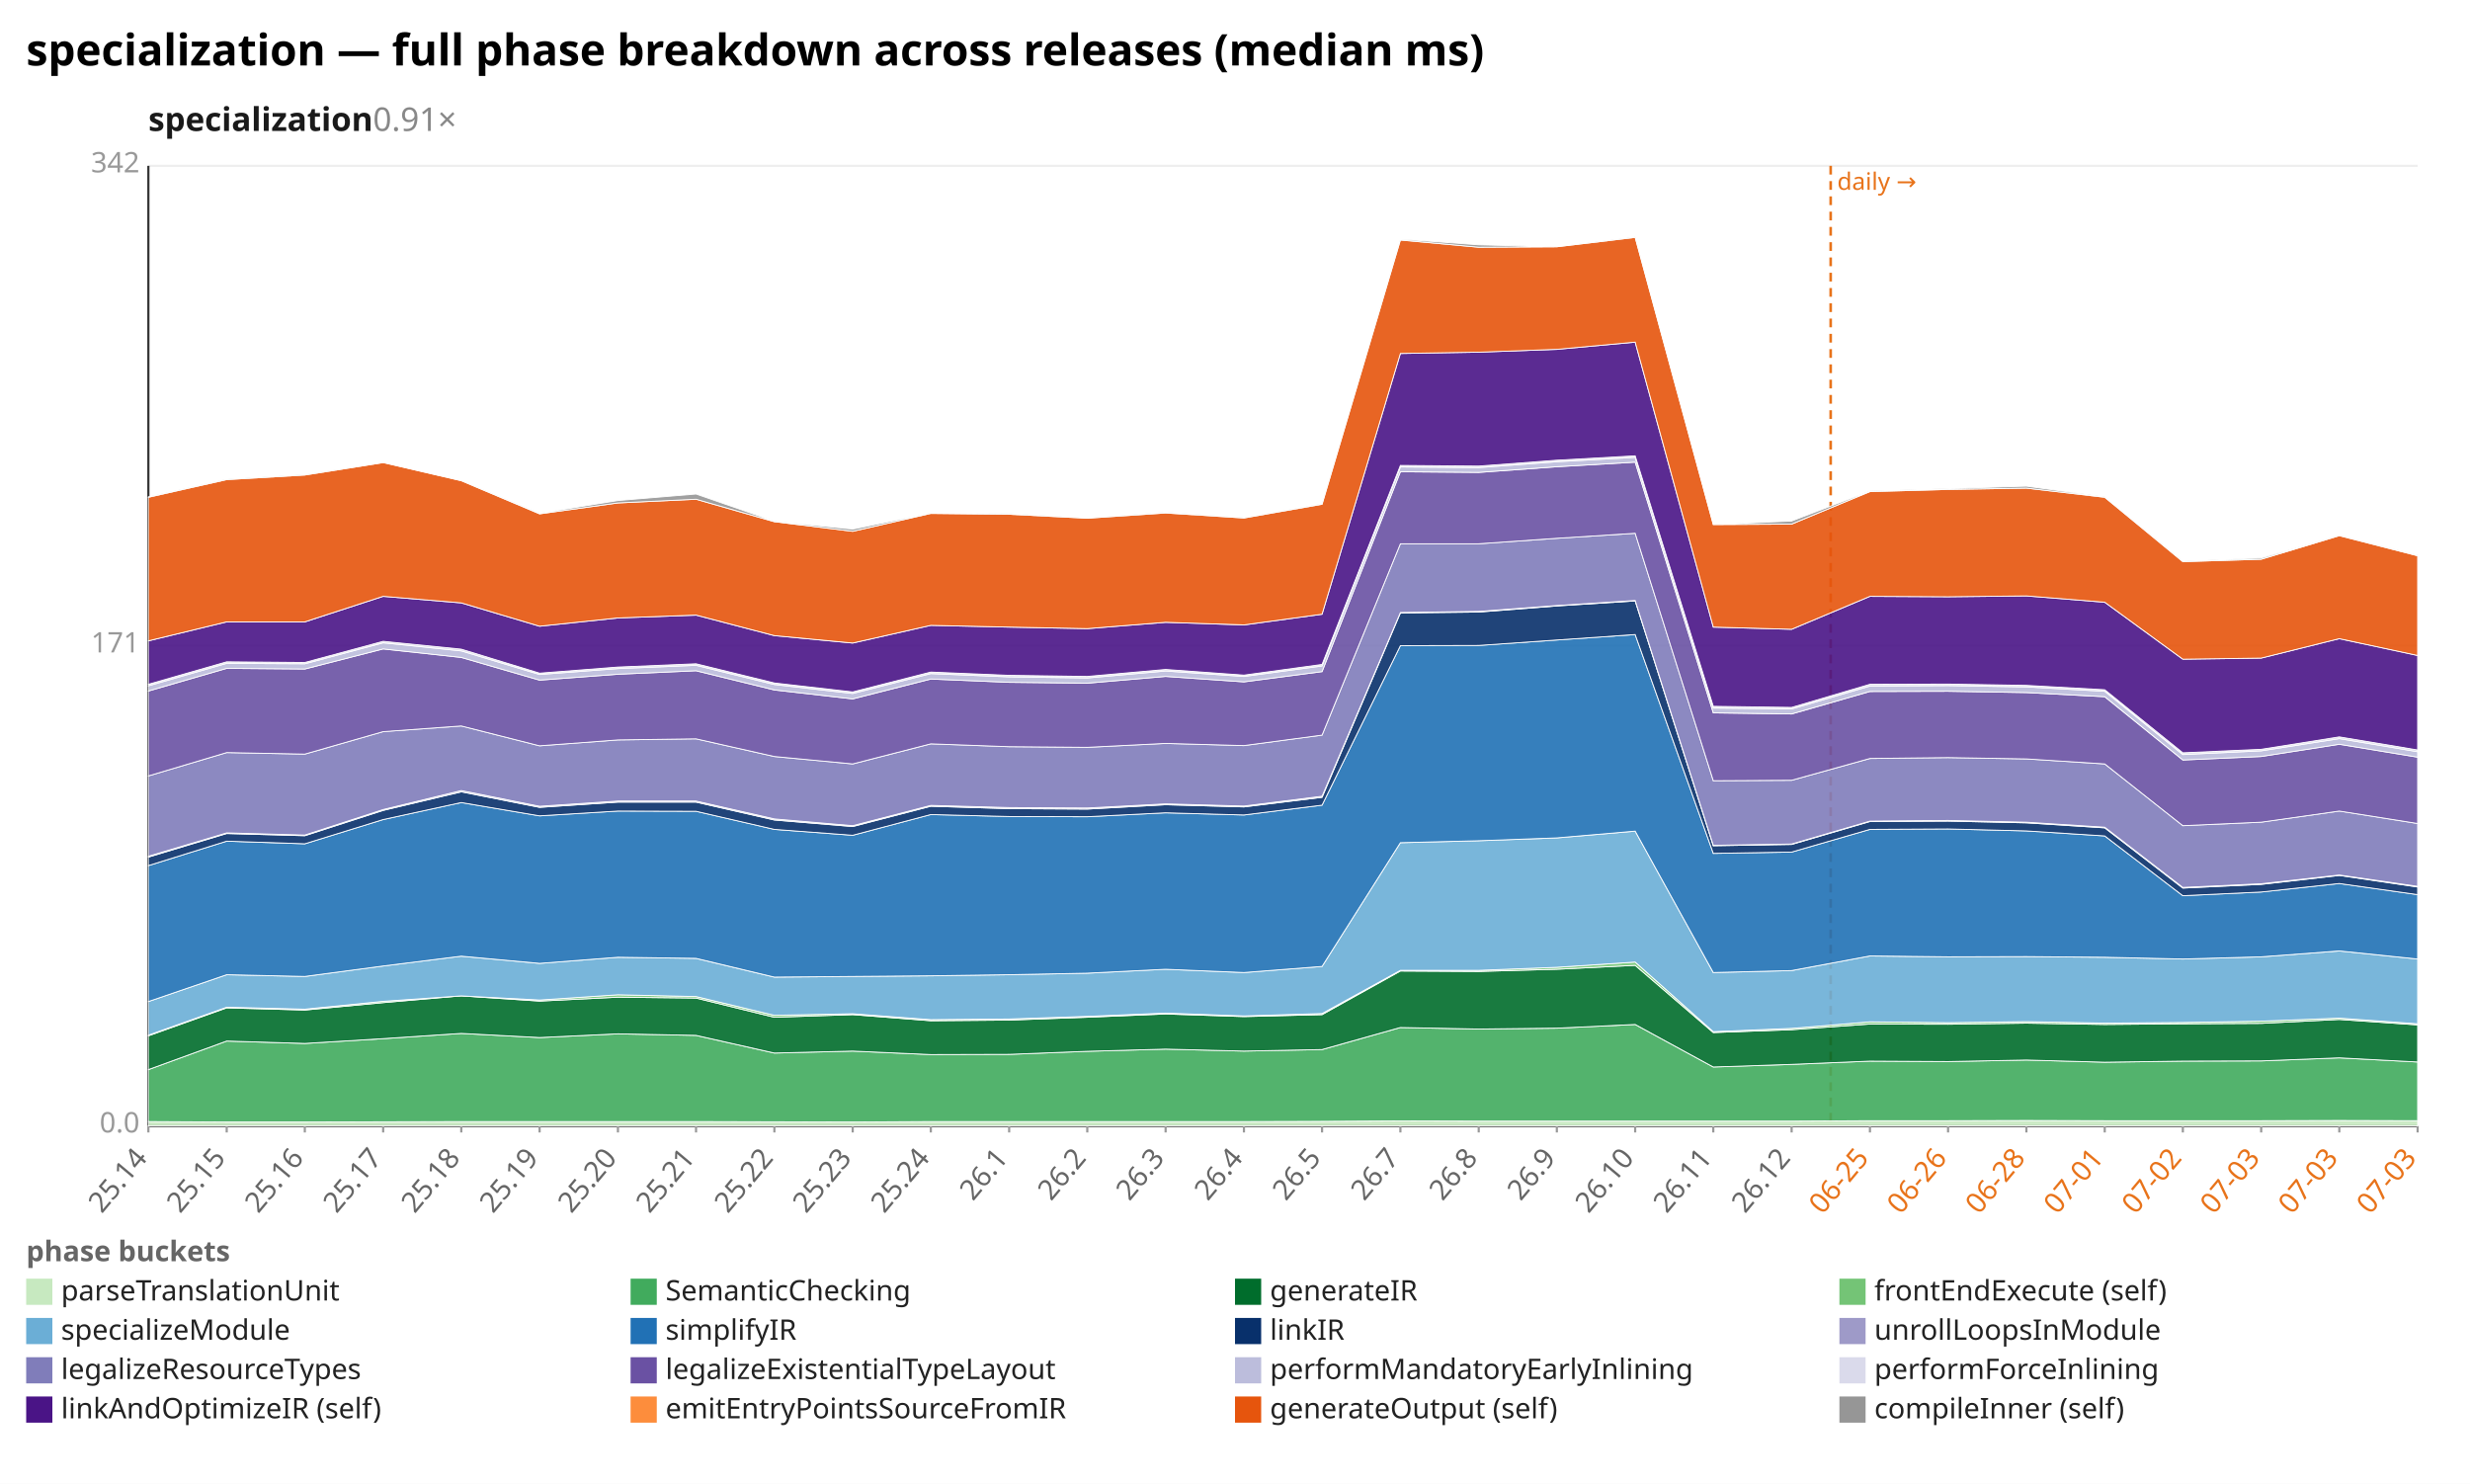
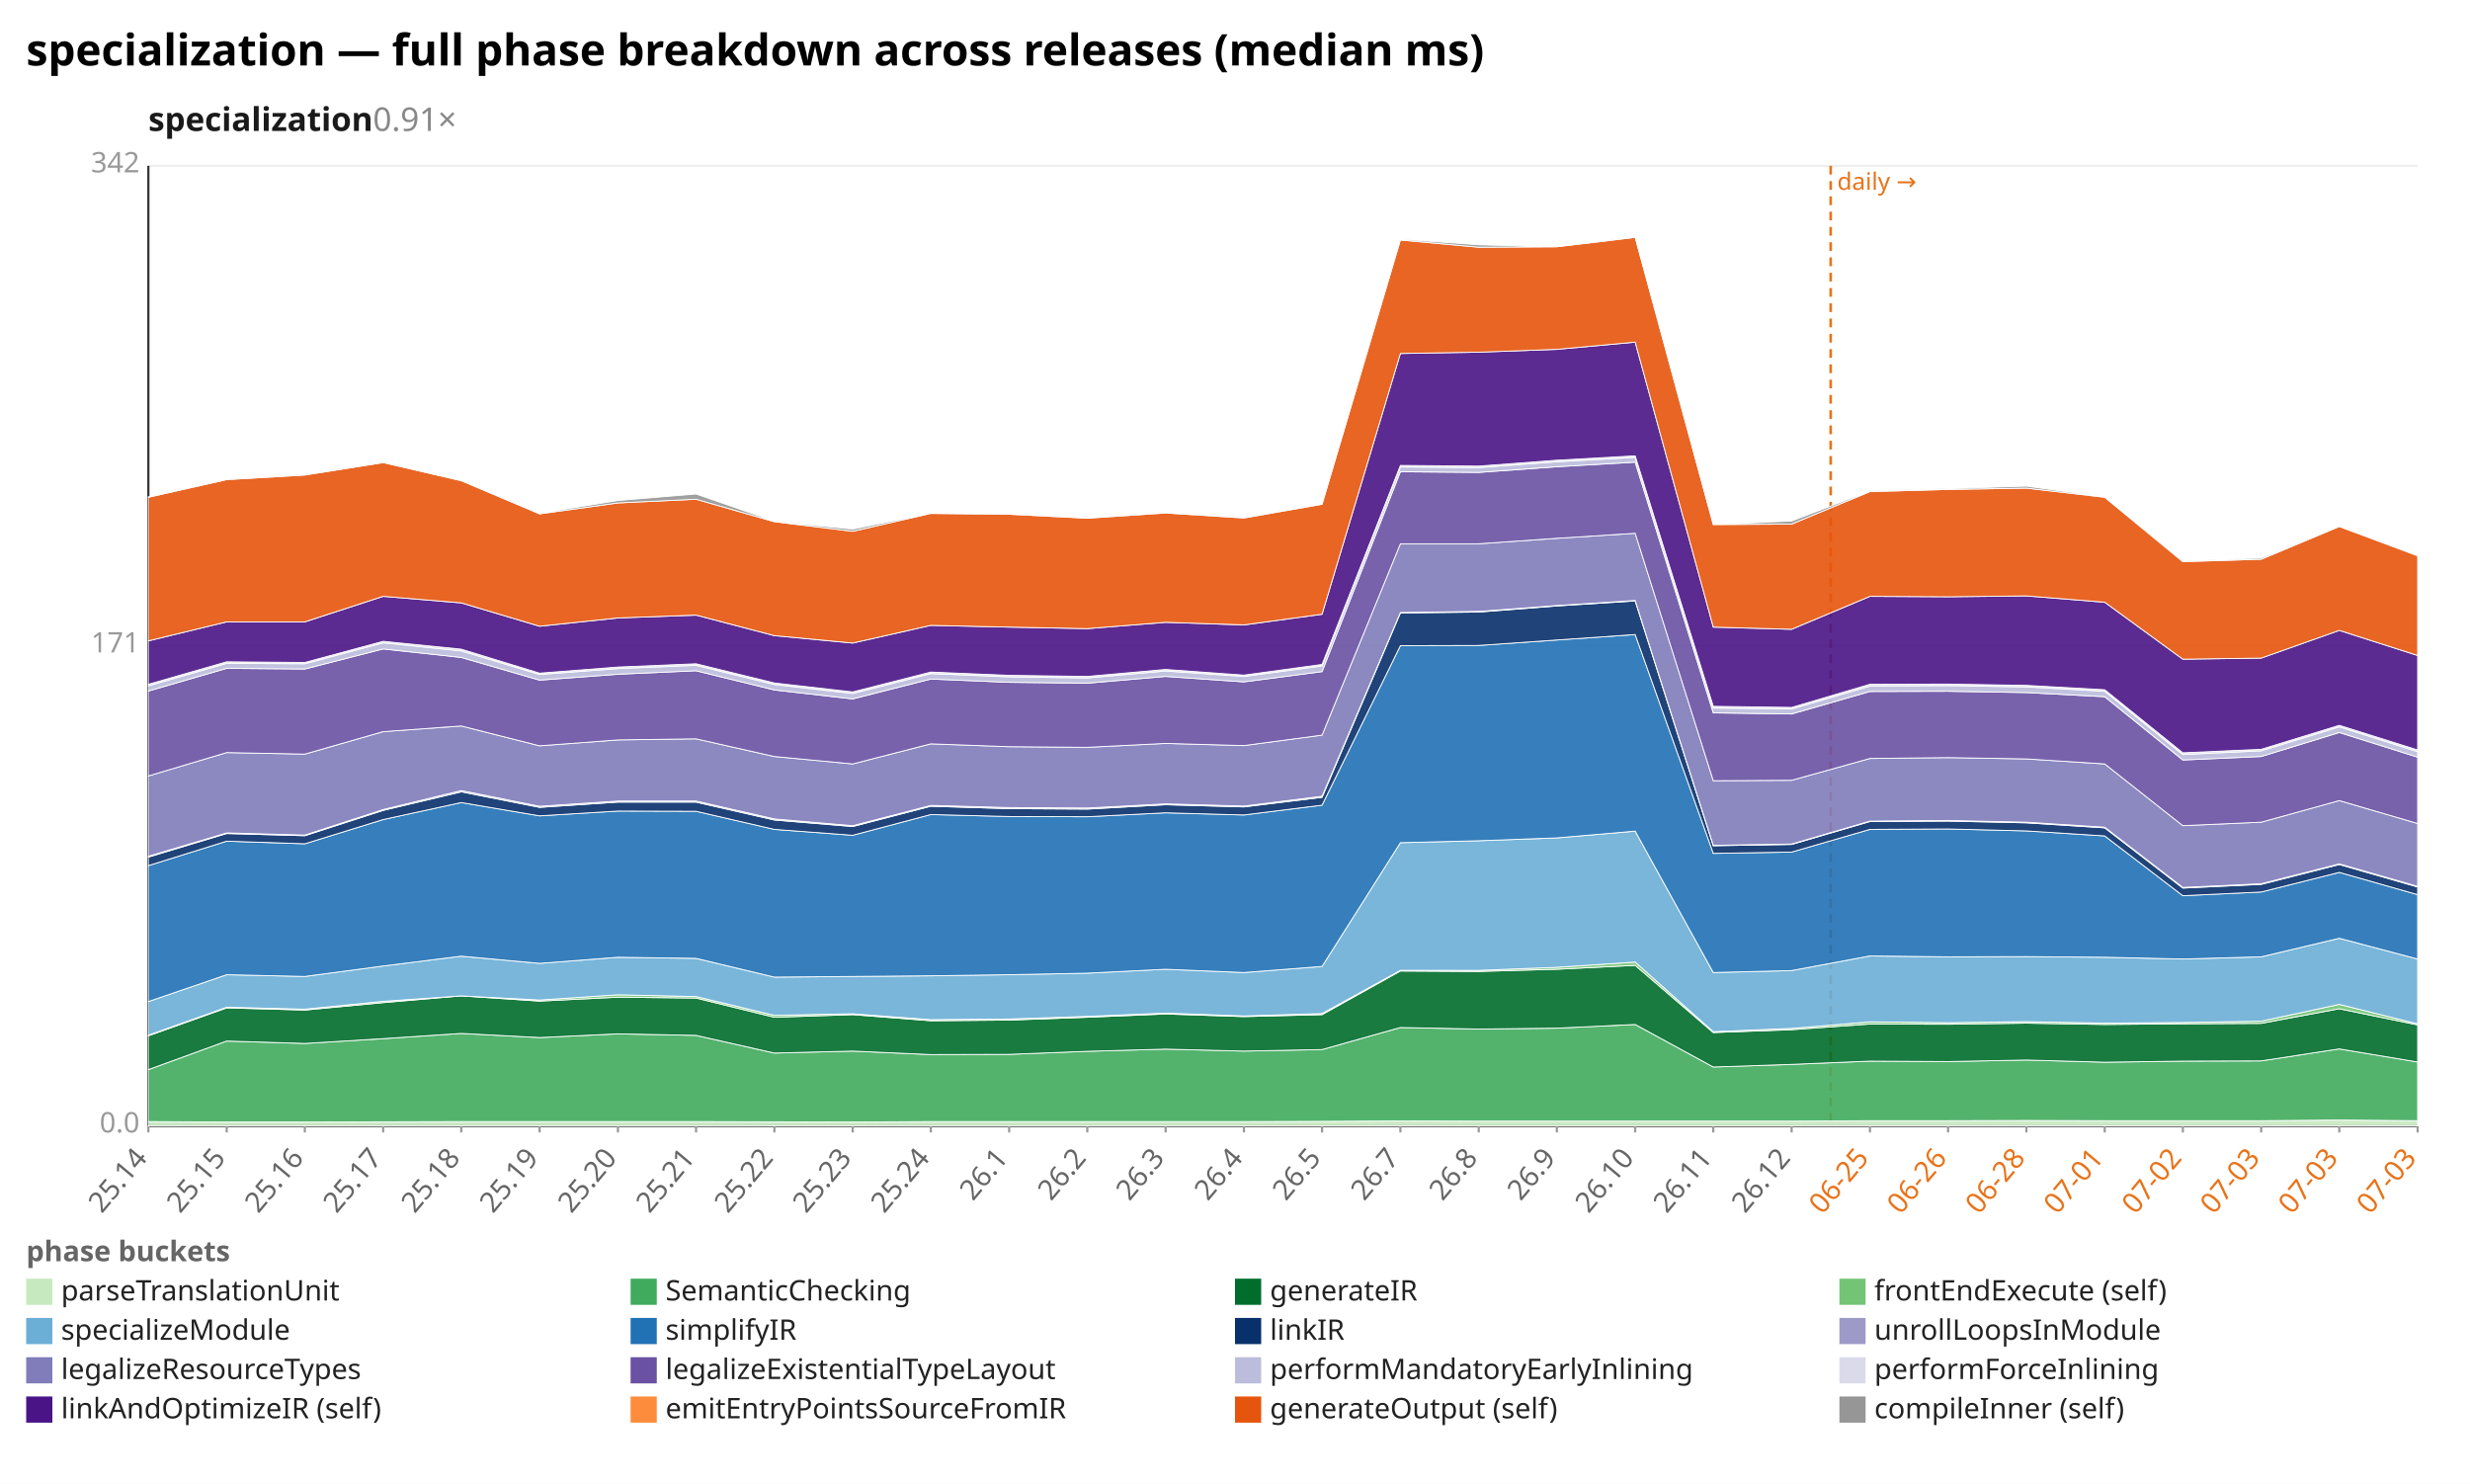
<svg xmlns="http://www.w3.org/2000/svg" width="1132" height="680" viewBox="0 0 1132 680" preserveAspectRatio="xMidYMid meet" font-family="sans-serif" font-size="13">
  <rect width="1132" height="680" fill="white" />
  <text x="12" y="30" font-size="20" font-weight="bold">specialization — full phase breakdown across releases (median ms)</text>
  <text x="68" y="60" font-size="15" font-weight="600" fill="#1a1a1a">specialization<tspan fill="#888" font-weight="400" text-decoration="none">  0.91×</tspan>
  </text>
  <line x1="68.0" y1="516.0" x2="1108.0" y2="516.0" stroke="#eee" />
  <text x="64.0" y="519.0" text-anchor="end" fill="#999">0.0</text>
  <line x1="68.0" y1="296.0" x2="1108.0" y2="296.0" stroke="#eee" />
  <text x="64.0" y="299.0" text-anchor="end" fill="#999">171</text>
  <line x1="68.0" y1="76.0" x2="1108.0" y2="76.0" stroke="#eee" />
  <text x="64.0" y="79.0" text-anchor="end" fill="#999">342</text>
  <line x1="68.0" y1="76.0" x2="68.0" y2="516.0" stroke="#333" />
  <line x1="68.0" y1="516.0" x2="1108.0" y2="516.0" stroke="#333" />
  <line x1="839.0" y1="76.0" x2="839.0" y2="516.0" stroke="#e8731a" stroke-width="1.2" stroke-dasharray="4 3" />
  <text x="842.0" y="87.0" fill="#e8731a" font-size="11">daily →</text>
  <line x1="68.0" y1="516.0" x2="68.0" y2="519.0" stroke="#999" />
  <text x="68.0" y="531.0" text-anchor="end" fill="#666" transform="rotate(-50 68.0 531.0)">25.14</text>
  <line x1="103.9" y1="516.0" x2="103.9" y2="519.0" stroke="#999" />
  <text x="103.9" y="531.0" text-anchor="end" fill="#666" transform="rotate(-50 103.9 531.0)">25.15</text>
  <line x1="139.7" y1="516.0" x2="139.7" y2="519.0" stroke="#999" />
  <text x="139.7" y="531.0" text-anchor="end" fill="#666" transform="rotate(-50 139.7 531.0)">25.16</text>
  <line x1="175.6" y1="516.0" x2="175.6" y2="519.0" stroke="#999" />
  <text x="175.6" y="531.0" text-anchor="end" fill="#666" transform="rotate(-50 175.6 531.0)">25.17</text>
  <line x1="211.4" y1="516.0" x2="211.4" y2="519.0" stroke="#999" />
  <text x="211.4" y="531.0" text-anchor="end" fill="#666" transform="rotate(-50 211.4 531.0)">25.18</text>
  <line x1="247.3" y1="516.0" x2="247.3" y2="519.0" stroke="#999" />
  <text x="247.3" y="531.0" text-anchor="end" fill="#666" transform="rotate(-50 247.3 531.0)">25.19</text>
  <line x1="283.2" y1="516.0" x2="283.2" y2="519.0" stroke="#999" />
  <text x="283.2" y="531.0" text-anchor="end" fill="#666" transform="rotate(-50 283.2 531.0)">25.20</text>
  <line x1="319.0" y1="516.0" x2="319.0" y2="519.0" stroke="#999" />
  <text x="319.0" y="531.0" text-anchor="end" fill="#666" transform="rotate(-50 319.0 531.0)">25.21</text>
  <line x1="354.9" y1="516.0" x2="354.9" y2="519.0" stroke="#999" />
  <text x="354.9" y="531.0" text-anchor="end" fill="#666" transform="rotate(-50 354.9 531.0)">25.22</text>
  <line x1="390.8" y1="516.0" x2="390.8" y2="519.0" stroke="#999" />
  <text x="390.8" y="531.0" text-anchor="end" fill="#666" transform="rotate(-50 390.8 531.0)">25.23</text>
  <line x1="426.6" y1="516.0" x2="426.6" y2="519.0" stroke="#999" />
  <text x="426.6" y="531.0" text-anchor="end" fill="#666" transform="rotate(-50 426.6 531.0)">25.24</text>
  <line x1="462.5" y1="516.0" x2="462.5" y2="519.0" stroke="#999" />
  <text x="462.5" y="531.0" text-anchor="end" fill="#666" transform="rotate(-50 462.5 531.0)">26.1</text>
  <line x1="498.3" y1="516.0" x2="498.3" y2="519.0" stroke="#999" />
  <text x="498.3" y="531.0" text-anchor="end" fill="#666" transform="rotate(-50 498.3 531.0)">26.2</text>
  <line x1="534.2" y1="516.0" x2="534.2" y2="519.0" stroke="#999" />
  <text x="534.2" y="531.0" text-anchor="end" fill="#666" transform="rotate(-50 534.2 531.0)">26.3</text>
  <line x1="570.1" y1="516.0" x2="570.1" y2="519.0" stroke="#999" />
  <text x="570.1" y="531.0" text-anchor="end" fill="#666" transform="rotate(-50 570.1 531.0)">26.4</text>
  <line x1="605.9" y1="516.0" x2="605.9" y2="519.0" stroke="#999" />
  <text x="605.9" y="531.0" text-anchor="end" fill="#666" transform="rotate(-50 605.9 531.0)">26.5</text>
  <line x1="641.8" y1="516.0" x2="641.8" y2="519.0" stroke="#999" />
  <text x="641.8" y="531.0" text-anchor="end" fill="#666" transform="rotate(-50 641.8 531.0)">26.7</text>
  <line x1="677.7" y1="516.0" x2="677.7" y2="519.0" stroke="#999" />
  <text x="677.7" y="531.0" text-anchor="end" fill="#666" transform="rotate(-50 677.7 531.0)">26.8</text>
  <line x1="713.5" y1="516.0" x2="713.5" y2="519.0" stroke="#999" />
  <text x="713.5" y="531.0" text-anchor="end" fill="#666" transform="rotate(-50 713.5 531.0)">26.9</text>
  <line x1="749.4" y1="516.0" x2="749.4" y2="519.0" stroke="#999" />
  <text x="749.4" y="531.0" text-anchor="end" fill="#666" transform="rotate(-50 749.4 531.0)">26.10</text>
  <line x1="785.2" y1="516.0" x2="785.2" y2="519.0" stroke="#999" />
  <text x="785.2" y="531.0" text-anchor="end" fill="#666" transform="rotate(-50 785.2 531.0)">26.11</text>
  <line x1="821.1" y1="516.0" x2="821.1" y2="519.0" stroke="#999" />
  <text x="821.1" y="531.0" text-anchor="end" fill="#666" transform="rotate(-50 821.1 531.0)">26.12</text>
  <line x1="857.0" y1="516.0" x2="857.0" y2="519.0" stroke="#999" />
  <text x="857.0" y="531.0" text-anchor="end" fill="#e8731a" transform="rotate(-50 857.0 531.0)">06-25</text>
  <line x1="892.8" y1="516.0" x2="892.8" y2="519.0" stroke="#999" />
  <text x="892.8" y="531.0" text-anchor="end" fill="#e8731a" transform="rotate(-50 892.8 531.0)">06-26</text>
  <line x1="928.7" y1="516.0" x2="928.7" y2="519.0" stroke="#999" />
  <text x="928.7" y="531.0" text-anchor="end" fill="#e8731a" transform="rotate(-50 928.7 531.0)">06-28</text>
  <line x1="964.6" y1="516.0" x2="964.6" y2="519.0" stroke="#999" />
  <text x="964.6" y="531.0" text-anchor="end" fill="#e8731a" transform="rotate(-50 964.6 531.0)">07-01</text>
  <line x1="1000.4" y1="516.0" x2="1000.4" y2="519.0" stroke="#999" />
  <text x="1000.4" y="531.0" text-anchor="end" fill="#e8731a" transform="rotate(-50 1000.4 531.0)">07-02</text>
  <line x1="1036.3" y1="516.0" x2="1036.3" y2="519.0" stroke="#999" />
  <text x="1036.3" y="531.0" text-anchor="end" fill="#e8731a" transform="rotate(-50 1036.3 531.0)">07-03</text>
  <line x1="1072.1" y1="516.0" x2="1072.1" y2="519.0" stroke="#999" />
  <text x="1072.1" y="531.0" text-anchor="end" fill="#e8731a" transform="rotate(-50 1072.1 531.0)">07-03</text>
  <line x1="1108.0" y1="516.0" x2="1108.0" y2="519.0" stroke="#999" />
  <text x="1108.0" y="531.0" text-anchor="end" fill="#e8731a" transform="rotate(-50 1108.0 531.0)">07-03</text>
-   <polygon points="68.0,514.0 103.9,514.2 139.7,514.2 175.6,514.1 211.4,514.0 247.3,514.0 283.2,514.0 319.0,514.0 354.9,514.1 390.8,514.2 426.6,514.0 462.5,514.0 498.3,514.0 534.2,514.0 570.1,514.0 605.9,513.9 641.8,513.7 677.7,513.8 713.5,513.8 749.4,513.8 785.2,513.8 821.1,513.8 857.0,513.6 892.8,513.6 928.7,513.5 964.6,513.6 1000.4,513.6 1036.3,513.6 1072.1,513.5 1108.0,513.6 1108.0,516.0 1072.1,516.0 1036.3,516.0 1000.4,516.0 964.6,516.0 928.7,516.0 892.8,516.0 857.0,516.0 821.1,516.0 785.2,516.0 749.4,516.0 713.5,516.0 677.7,516.0 641.8,516.0 605.9,516.0 570.1,516.0 534.2,516.0 498.3,516.0 462.5,516.0 426.6,516.0 390.8,516.0 354.9,516.0 319.0,516.0 283.2,516.0 247.3,516.0 211.4,516.0 175.6,516.0 139.7,516.0 103.9,516.0 68.0,516.0" fill="#c7e9c0" fill-opacity="0.9" stroke="#fff" stroke-width="0.4" />
-   <polygon points="68.0,490.2 103.9,477.1 139.7,478.2 175.6,476.0 211.4,473.6 247.3,475.5 283.2,473.8 319.0,474.5 354.9,482.6 390.8,481.7 426.6,483.3 462.5,483.2 498.3,481.8 534.2,480.8 570.1,481.7 605.9,481.0 641.8,470.9 677.7,471.6 713.5,471.2 749.4,469.5 785.2,489.0 821.1,487.8 857.0,486.3 892.8,486.5 928.7,485.8 964.6,486.8 1000.4,486.3 1036.3,486.2 1072.1,484.8 1108.0,486.7 1108.0,513.6 1072.1,513.5 1036.3,513.6 1000.4,513.6 964.6,513.6 928.7,513.5 892.8,513.6 857.0,513.6 821.1,513.8 785.2,513.8 749.4,513.8 713.5,513.8 677.7,513.8 641.8,513.7 605.9,513.9 570.1,514.0 534.2,514.0 498.3,514.0 462.5,514.0 426.6,514.0 390.8,514.2 354.9,514.1 319.0,514.0 283.2,514.0 247.3,514.0 211.4,514.0 175.6,514.1 139.7,514.2 103.9,514.2 68.0,514.0" fill="#41ab5d" fill-opacity="0.9" stroke="#fff" stroke-width="0.4" />
-   <polygon points="68.0,474.7 103.9,461.9 139.7,462.9 175.6,459.5 211.4,456.4 247.3,458.8 283.2,457.0 319.0,457.4 354.9,466.2 390.8,465.0 426.6,467.8 462.5,467.5 498.3,466.2 534.2,464.7 570.1,465.9 605.9,465.0 641.8,445.0 677.7,445.2 713.5,444.2 749.4,442.4 785.2,473.2 821.1,471.9 857.0,469.3 892.8,469.4 928.7,468.9 964.6,469.5 1000.4,469.2 1036.3,469.0 1072.1,467.2 1108.0,469.7 1108.0,486.7 1072.1,484.8 1036.3,486.2 1000.4,486.3 964.6,486.8 928.7,485.8 892.8,486.5 857.0,486.3 821.1,487.8 785.2,489.0 749.4,469.5 713.5,471.2 677.7,471.6 641.8,470.9 605.9,481.0 570.1,481.7 534.2,480.8 498.3,481.8 462.5,483.2 426.6,483.3 390.8,481.7 354.9,482.6 319.0,474.5 283.2,473.8 247.3,475.5 211.4,473.6 175.6,476.0 139.7,478.2 103.9,477.1 68.0,490.2" fill="#006d2c" fill-opacity="0.9" stroke="#fff" stroke-width="0.4" />
-   <polygon points="68.0,474.4 103.9,461.6 139.7,462.5 175.6,458.9 211.4,456.4 247.3,458.3 283.2,455.9 319.0,456.7 354.9,465.3 390.8,464.6 426.6,467.3 462.5,467.0 498.3,465.8 534.2,464.3 570.1,465.6 605.9,464.5 641.8,444.7 677.7,444.7 713.5,443.3 749.4,440.9 785.2,472.8 821.1,471.3 857.0,468.3 892.8,468.7 928.7,468.2 964.6,468.9 1000.4,468.6 1036.3,468.0 1072.1,466.6 1108.0,469.2 1108.0,469.7 1072.1,467.2 1036.3,469.0 1000.4,469.2 964.6,469.5 928.7,468.9 892.8,469.4 857.0,469.3 821.1,471.9 785.2,473.2 749.4,442.4 713.5,444.2 677.7,445.2 641.8,445.0 605.9,465.0 570.1,465.9 534.2,464.7 498.3,466.2 462.5,467.5 426.6,467.8 390.8,465.0 354.9,466.2 319.0,457.4 283.2,457.0 247.3,458.8 211.4,456.4 175.6,459.5 139.7,462.9 103.9,461.9 68.0,474.7" fill="#74c476" fill-opacity="0.9" stroke="#fff" stroke-width="0.4" />
-   <polygon points="68.0,459.0 103.9,446.7 139.7,447.5 175.6,442.7 211.4,438.2 247.3,441.5 283.2,438.7 319.0,439.2 354.9,447.8 390.8,447.5 426.6,447.2 462.5,446.7 498.3,446.0 534.2,444.2 570.1,445.7 605.9,442.9 641.8,386.2 677.7,385.3 713.5,384.0 749.4,380.9 785.2,445.7 821.1,444.8 857.0,438.1 892.8,438.5 928.7,438.4 964.6,438.7 1000.4,439.5 1036.3,438.5 1072.1,435.8 1108.0,439.5 1108.0,469.2 1072.1,466.6 1036.3,468.0 1000.4,468.6 964.6,468.9 928.7,468.2 892.8,468.7 857.0,468.3 821.1,471.3 785.2,472.8 749.4,440.9 713.5,443.3 677.7,444.7 641.8,444.7 605.9,464.5 570.1,465.6 534.2,464.3 498.3,465.8 462.5,467.0 426.6,467.3 390.8,464.6 354.9,465.3 319.0,456.7 283.2,455.9 247.3,458.3 211.4,456.4 175.6,458.9 139.7,462.5 103.9,461.6 68.0,474.4" fill="#6baed6" fill-opacity="0.9" stroke="#fff" stroke-width="0.4" />
-   <polygon points="68.0,396.7 103.9,385.5 139.7,386.7 175.6,375.6 211.4,367.8 247.3,373.9 283.2,371.7 319.0,371.8 354.9,380.1 390.8,382.8 426.6,373.3 462.5,374.2 498.3,374.3 534.2,372.5 570.1,373.5 605.9,369.0 641.8,295.9 677.7,295.8 713.5,293.3 749.4,290.8 785.2,391.1 821.1,390.5 857.0,380.1 892.8,379.9 928.7,380.8 964.6,383.1 1000.4,410.5 1036.3,408.8 1072.1,404.9 1108.0,410.0 1108.0,439.5 1072.1,435.8 1036.3,438.5 1000.4,439.5 964.6,438.7 928.7,438.4 892.8,438.5 857.0,438.1 821.1,444.8 785.2,445.7 749.4,380.9 713.5,384.0 677.7,385.3 641.8,386.2 605.9,442.9 570.1,445.7 534.2,444.2 498.3,446.0 462.5,446.7 426.6,447.2 390.8,447.5 354.9,447.8 319.0,439.2 283.2,438.7 247.3,441.5 211.4,438.2 175.6,442.7 139.7,447.5 103.9,446.7 68.0,459.0" fill="#2171b5" fill-opacity="0.9" stroke="#fff" stroke-width="0.4" />
-   <polygon points="68.0,392.8 103.9,382.0 139.7,383.0 175.6,371.4 211.4,362.9 247.3,370.0 283.2,367.6 319.0,367.6 354.9,375.8 390.8,378.8 426.6,369.5 462.5,370.6 498.3,370.8 534.2,368.8 570.1,369.8 605.9,365.4 641.8,280.9 677.7,280.5 713.5,277.7 749.4,275.4 785.2,387.6 821.1,387.0 857.0,376.5 892.8,376.3 928.7,377.1 964.6,379.4 1000.4,407.0 1036.3,405.3 1072.1,401.2 1108.0,406.5 1108.0,410.0 1072.1,404.9 1036.3,408.8 1000.4,410.5 964.6,383.1 928.7,380.8 892.8,379.9 857.0,380.1 821.1,390.5 785.2,391.1 749.4,290.8 713.5,293.3 677.7,295.8 641.8,295.9 605.9,369.0 570.1,373.5 534.2,372.5 498.3,374.3 462.5,374.2 426.6,373.3 390.8,382.8 354.9,380.1 319.0,371.8 283.2,371.7 247.3,373.9 211.4,367.8 175.6,375.6 139.7,386.7 103.9,385.5 68.0,396.7" fill="#08306b" fill-opacity="0.9" stroke="#fff" stroke-width="0.4" />
-   <polygon points="68.0,392.4 103.9,381.7 139.7,382.7 175.6,371.0 211.4,362.3 247.3,369.5 283.2,367.1 319.0,367.1 354.9,375.3 390.8,378.4 426.6,369.1 462.5,370.1 498.3,370.3 534.2,368.4 570.1,369.4 605.9,364.9 641.8,280.7 677.7,280.2 713.5,277.5 749.4,275.2 785.2,387.4 821.1,386.8 857.0,376.3 892.8,376.0 928.7,376.8 964.6,379.1 1000.4,406.7 1036.3,405.0 1072.1,401.0 1108.0,406.2 1108.0,406.5 1072.1,401.2 1036.3,405.3 1000.4,407.0 964.6,379.4 928.7,377.1 892.8,376.3 857.0,376.5 821.1,387.0 785.2,387.6 749.4,275.4 713.5,277.7 677.7,280.5 641.8,280.9 605.9,365.4 570.1,369.8 534.2,368.8 498.3,370.8 462.5,370.6 426.6,369.5 390.8,378.8 354.9,375.8 319.0,367.6 283.2,367.6 247.3,370.0 211.4,362.9 175.6,371.4 139.7,383.0 103.9,382.0 68.0,392.8" fill="#9e9ac8" fill-opacity="0.9" stroke="#fff" stroke-width="0.4" />
-   <polygon points="68.0,355.6 103.9,344.9 139.7,345.6 175.6,335.3 211.4,332.7 247.3,341.8 283.2,339.1 319.0,338.6 354.9,346.7 390.8,350.1 426.6,340.9 462.5,342.2 498.3,342.5 534.2,340.7 570.1,341.7 605.9,336.9 641.8,249.2 677.7,249.2 713.5,246.7 749.4,244.4 785.2,357.8 821.1,357.6 857.0,347.6 892.8,347.2 928.7,347.8 964.6,350.1 1000.4,378.4 1036.3,376.8 1072.1,371.7 1108.0,377.4 1108.0,406.2 1072.1,401.0 1036.3,405.0 1000.4,406.7 964.6,379.1 928.7,376.8 892.8,376.0 857.0,376.3 821.1,386.8 785.2,387.4 749.4,275.2 713.5,277.5 677.7,280.2 641.8,280.7 605.9,364.9 570.1,369.4 534.2,368.4 498.3,370.3 462.5,370.1 426.6,369.1 390.8,378.4 354.9,375.3 319.0,367.1 283.2,367.1 247.3,369.5 211.4,362.3 175.6,371.0 139.7,382.7 103.9,381.7 68.0,392.4" fill="#807dba" fill-opacity="0.9" stroke="#fff" stroke-width="0.4" />
-   <polygon points="68.0,316.7 103.9,306.3 139.7,306.6 175.6,297.4 211.4,301.3 247.3,311.7 283.2,309.0 319.0,307.4 354.9,316.2 390.8,320.3 426.6,311.2 462.5,312.7 498.3,313.1 534.2,310.0 570.1,312.5 605.9,307.8 641.8,216.2 677.7,216.5 713.5,213.9 749.4,211.8 785.2,326.7 821.1,327.2 857.0,316.9 892.8,316.8 928.7,317.4 964.6,319.3 1000.4,348.3 1036.3,346.7 1072.1,341.1 1108.0,347.0 1108.0,377.4 1072.1,371.7 1036.3,376.8 1000.4,378.4 964.6,350.1 928.7,347.8 892.8,347.2 857.0,347.6 821.1,357.6 785.2,357.8 749.4,244.4 713.5,246.7 677.7,249.2 641.8,249.2 605.9,336.9 570.1,341.7 534.2,340.7 498.3,342.5 462.5,342.2 426.6,340.9 390.8,350.1 354.9,346.7 319.0,338.6 283.2,339.1 247.3,341.8 211.4,332.7 175.6,335.3 139.7,345.6 103.9,344.9 68.0,355.6" fill="#6a51a3" fill-opacity="0.9" stroke="#fff" stroke-width="0.4" />
-   <polygon points="68.0,314.3 103.9,304.0 139.7,304.2 175.6,294.6 211.4,298.3 247.3,309.1 283.2,306.4 319.0,304.9 354.9,313.7 390.8,317.8 426.6,308.7 462.5,310.2 498.3,310.7 534.2,307.5 570.1,310.0 605.9,305.2 641.8,214.0 677.7,214.3 713.5,211.6 749.4,209.6 785.2,324.5 821.1,324.9 857.0,314.4 892.8,314.2 928.7,314.8 964.6,316.8 1000.4,345.8 1036.3,344.1 1072.1,338.5 1108.0,344.5 1108.0,347.0 1072.1,341.1 1036.3,346.7 1000.4,348.3 964.6,319.3 928.7,317.4 892.8,316.8 857.0,316.9 821.1,327.2 785.2,326.7 749.4,211.8 713.5,213.9 677.7,216.5 641.8,216.2 605.9,307.8 570.1,312.5 534.2,310.0 498.3,313.1 462.5,312.7 426.6,311.2 390.8,320.3 354.9,316.2 319.0,307.4 283.2,309.0 247.3,311.7 211.4,301.3 175.6,297.4 139.7,306.6 103.9,306.3 68.0,316.7" fill="#bcbddc" fill-opacity="0.9" stroke="#fff" stroke-width="0.4" />
-   <polygon points="68.0,313.6 103.9,303.3 139.7,303.6 175.6,293.9 211.4,297.5 247.3,308.5 283.2,305.7 319.0,304.2 354.9,313.0 390.8,317.1 426.6,308.0 462.5,309.5 498.3,310.0 534.2,306.8 570.1,309.4 605.9,304.5 641.8,213.3 677.7,213.6 713.5,210.9 749.4,208.9 785.2,323.7 821.1,324.2 857.0,313.6 892.8,313.5 928.7,314.1 964.6,316.1 1000.4,345.0 1036.3,343.4 1072.1,337.7 1108.0,343.7 1108.0,344.5 1072.1,338.5 1036.3,344.1 1000.4,345.8 964.6,316.8 928.7,314.8 892.8,314.2 857.0,314.4 821.1,324.9 785.2,324.5 749.4,209.6 713.5,211.6 677.7,214.3 641.8,214.0 605.9,305.2 570.1,310.0 534.2,307.5 498.3,310.7 462.5,310.2 426.6,308.7 390.8,317.8 354.9,313.7 319.0,304.9 283.2,306.4 247.3,309.1 211.4,298.3 175.6,294.6 139.7,304.2 103.9,304.0 68.0,314.3" fill="#dadaeb" fill-opacity="0.9" stroke="#fff" stroke-width="0.4" />
-   <polygon points="68.0,293.7 103.9,285.0 139.7,285.0 175.6,273.3 211.4,276.3 247.3,287.0 283.2,283.2 319.0,281.9 354.9,291.3 390.8,294.7 426.6,286.6 462.5,287.4 498.3,288.1 534.2,285.2 570.1,286.4 605.9,281.5 641.8,162.0 677.7,161.4 713.5,160.1 749.4,156.8 785.2,287.4 821.1,288.4 857.0,273.3 892.8,273.5 928.7,273.1 964.6,276.0 1000.4,302.1 1036.3,301.6 1072.1,292.7 1108.0,300.4 1108.0,343.7 1072.1,337.7 1036.3,343.4 1000.4,345.0 964.6,316.1 928.7,314.1 892.8,313.5 857.0,313.6 821.1,324.2 785.2,323.7 749.4,208.9 713.5,210.9 677.7,213.6 641.8,213.3 605.9,304.5 570.1,309.4 534.2,306.8 498.3,310.0 462.5,309.5 426.6,308.0 390.8,317.1 354.9,313.0 319.0,304.2 283.2,305.7 247.3,308.5 211.4,297.5 175.6,293.9 139.7,303.6 103.9,303.3 68.0,313.6" fill="#4a1486" fill-opacity="0.9" stroke="#fff" stroke-width="0.4" />
-   <polygon points="68.0,227.9 103.9,219.8 139.7,217.7 175.6,212.0 211.4,220.3 247.3,235.5 283.2,230.5 319.0,228.8 354.9,239.1 390.8,243.5 426.6,235.3 462.5,235.7 498.3,237.5 534.2,235.1 570.1,237.4 605.9,231.1 641.8,110.0 677.7,113.3 713.5,113.1 749.4,108.8 785.2,240.4 821.1,240.2 857.0,225.3 892.8,224.3 928.7,223.7 964.6,227.9 1000.4,257.4 1036.3,256.3 1072.1,245.5 1108.0,254.7 1108.0,300.4 1072.1,292.7 1036.3,301.6 1000.4,302.1 964.6,276.0 928.7,273.1 892.8,273.5 857.0,273.3 821.1,288.4 785.2,287.4 749.4,156.8 713.5,160.1 677.7,161.4 641.8,162.0 605.9,281.5 570.1,286.4 534.2,285.2 498.3,288.1 462.5,287.4 426.6,286.6 390.8,294.7 354.9,291.3 319.0,281.9 283.2,283.2 247.3,287.0 211.4,276.3 175.6,273.3 139.7,285.0 103.9,285.0 68.0,293.7" fill="#e6550d" fill-opacity="0.9" stroke="#fff" stroke-width="0.4" />
-   <polygon points="68.0,227.7 103.9,219.6 139.7,217.5 175.6,212.0 211.4,220.3 247.3,235.2 283.2,229.4 319.0,226.4 354.9,238.9 390.8,242.5 426.6,235.1 462.5,235.3 498.3,237.5 534.2,234.7 570.1,237.3 605.9,230.9 641.8,109.6 677.7,112.2 713.5,113.1 749.4,108.6 785.2,240.4 821.1,238.8 857.0,225.0 892.8,223.9 928.7,222.8 964.6,227.7 1000.4,257.2 1036.3,255.7 1072.1,245.4 1108.0,254.4 1108.0,254.7 1072.1,245.5 1036.3,256.3 1000.4,257.4 964.6,227.9 928.7,223.7 892.8,224.3 857.0,225.3 821.1,240.2 785.2,240.4 749.4,108.8 713.5,113.1 677.7,113.3 641.8,110.0 605.9,231.1 570.1,237.4 534.2,235.1 498.3,237.5 462.5,235.7 426.6,235.3 390.8,243.5 354.9,239.1 319.0,228.8 283.2,230.5 247.3,235.5 211.4,220.3 175.6,212.0 139.7,217.7 103.9,219.8 68.0,227.9" fill="#969696" fill-opacity="0.9" stroke="#fff" stroke-width="0.4" />
+   <polygon points="68.0,514.0 103.9,514.2 139.7,514.2 175.6,514.1 211.4,514.0 247.3,514.0 283.2,514.0 319.0,514.0 354.9,514.1 390.8,514.2 426.6,514.0 462.5,514.0 498.3,514.0 534.2,514.0 570.1,514.0 605.9,513.9 641.8,513.7 677.7,513.8 713.5,513.8 749.4,513.8 785.2,513.8 821.1,513.8 857.0,513.6 892.8,513.6 928.7,513.5 964.6,513.6 1000.4,513.6 1036.3,513.6 1072.1,513.3 1108.0,513.6 1108.0,516.0 1072.1,516.0 1036.3,516.0 1000.4,516.0 964.6,516.0 928.7,516.0 892.8,516.0 857.0,516.0 821.1,516.0 785.2,516.0 749.4,516.0 713.5,516.0 677.7,516.0 641.8,516.0 605.9,516.0 570.1,516.0 534.2,516.0 498.3,516.0 462.5,516.0 426.6,516.0 390.8,516.0 354.9,516.0 319.0,516.0 283.2,516.0 247.3,516.0 211.4,516.0 175.6,516.0 139.7,516.0 103.9,516.0 68.0,516.0" fill="#c7e9c0" fill-opacity="0.9" stroke="#fff" stroke-width="0.4" />
+   <polygon points="68.0,490.2 103.9,477.1 139.7,478.2 175.6,476.0 211.4,473.6 247.3,475.5 283.2,473.8 319.0,474.5 354.9,482.6 390.8,481.7 426.6,483.3 462.5,483.2 498.3,481.8 534.2,480.8 570.1,481.7 605.9,481.0 641.8,470.9 677.7,471.6 713.5,471.2 749.4,469.5 785.2,489.0 821.1,487.8 857.0,486.3 892.8,486.5 928.7,485.8 964.6,486.8 1000.4,486.3 1036.3,486.2 1072.1,480.7 1108.0,486.7 1108.0,513.6 1072.1,513.3 1036.3,513.6 1000.4,513.6 964.6,513.6 928.7,513.5 892.8,513.6 857.0,513.6 821.1,513.8 785.2,513.8 749.4,513.8 713.5,513.8 677.7,513.8 641.8,513.7 605.9,513.9 570.1,514.0 534.2,514.0 498.3,514.0 462.5,514.0 426.6,514.0 390.8,514.2 354.9,514.1 319.0,514.0 283.2,514.0 247.3,514.0 211.4,514.0 175.6,514.1 139.7,514.2 103.9,514.2 68.0,514.0" fill="#41ab5d" fill-opacity="0.9" stroke="#fff" stroke-width="0.4" />
+   <polygon points="68.0,474.7 103.9,461.9 139.7,462.9 175.6,459.5 211.4,456.4 247.3,458.8 283.2,457.0 319.0,457.4 354.9,466.2 390.8,465.0 426.6,467.8 462.5,467.5 498.3,466.2 534.2,464.7 570.1,465.9 605.9,465.0 641.8,445.0 677.7,445.2 713.5,444.2 749.4,442.4 785.2,473.2 821.1,471.9 857.0,469.3 892.8,469.4 928.7,468.9 964.6,469.5 1000.4,469.2 1036.3,469.0 1072.1,462.3 1108.0,469.7 1108.0,486.7 1072.1,480.7 1036.3,486.2 1000.4,486.3 964.6,486.8 928.7,485.8 892.8,486.5 857.0,486.3 821.1,487.8 785.2,489.0 749.4,469.5 713.5,471.2 677.7,471.6 641.8,470.9 605.9,481.0 570.1,481.7 534.2,480.8 498.3,481.8 462.5,483.2 426.6,483.3 390.8,481.7 354.9,482.6 319.0,474.5 283.2,473.8 247.3,475.5 211.4,473.6 175.6,476.0 139.7,478.2 103.9,477.1 68.0,490.2" fill="#006d2c" fill-opacity="0.9" stroke="#fff" stroke-width="0.4" />
+   <polygon points="68.0,474.4 103.9,461.6 139.7,462.5 175.6,458.9 211.4,456.4 247.3,458.3 283.2,455.9 319.0,456.7 354.9,465.3 390.8,464.6 426.6,467.3 462.5,467.0 498.3,465.8 534.2,464.3 570.1,465.6 605.9,464.5 641.8,444.7 677.7,444.7 713.5,443.3 749.4,440.9 785.2,472.8 821.1,471.3 857.0,468.3 892.8,468.7 928.7,468.2 964.6,468.9 1000.4,468.6 1036.3,468.0 1072.1,460.3 1108.0,469.2 1108.0,469.7 1072.1,462.3 1036.3,469.0 1000.4,469.2 964.6,469.5 928.7,468.9 892.8,469.4 857.0,469.3 821.1,471.9 785.2,473.2 749.4,442.4 713.5,444.2 677.7,445.2 641.8,445.0 605.9,465.0 570.1,465.9 534.2,464.7 498.3,466.2 462.5,467.5 426.6,467.8 390.8,465.0 354.9,466.2 319.0,457.4 283.2,457.0 247.3,458.8 211.4,456.4 175.6,459.5 139.7,462.9 103.9,461.9 68.0,474.7" fill="#74c476" fill-opacity="0.9" stroke="#fff" stroke-width="0.4" />
+   <polygon points="68.0,459.0 103.9,446.7 139.7,447.5 175.6,442.7 211.4,438.2 247.3,441.5 283.2,438.7 319.0,439.2 354.9,447.8 390.8,447.5 426.6,447.2 462.5,446.7 498.3,446.0 534.2,444.2 570.1,445.7 605.9,442.9 641.8,386.2 677.7,385.3 713.5,384.0 749.4,380.9 785.2,445.7 821.1,444.8 857.0,438.1 892.8,438.5 928.7,438.4 964.6,438.7 1000.4,439.5 1036.3,438.5 1072.1,430.0 1108.0,439.5 1108.0,469.2 1072.1,460.3 1036.3,468.0 1000.4,468.6 964.6,468.9 928.7,468.2 892.8,468.7 857.0,468.3 821.1,471.3 785.2,472.8 749.4,440.9 713.5,443.3 677.7,444.7 641.8,444.7 605.9,464.5 570.1,465.6 534.2,464.3 498.3,465.8 462.5,467.0 426.6,467.3 390.8,464.6 354.9,465.3 319.0,456.7 283.2,455.9 247.3,458.3 211.4,456.4 175.6,458.9 139.7,462.5 103.9,461.6 68.0,474.4" fill="#6baed6" fill-opacity="0.9" stroke="#fff" stroke-width="0.4" />
+   <polygon points="68.0,396.7 103.9,385.5 139.7,386.7 175.6,375.6 211.4,367.8 247.3,373.9 283.2,371.7 319.0,371.8 354.9,380.1 390.8,382.8 426.6,373.3 462.5,374.2 498.3,374.3 534.2,372.5 570.1,373.5 605.9,369.0 641.8,295.9 677.7,295.8 713.5,293.3 749.4,290.8 785.2,391.1 821.1,390.5 857.0,380.1 892.8,379.9 928.7,380.8 964.6,383.1 1000.4,410.5 1036.3,408.8 1072.1,399.8 1108.0,410.0 1108.0,439.5 1072.1,430.0 1036.3,438.5 1000.4,439.5 964.6,438.7 928.7,438.4 892.8,438.5 857.0,438.1 821.1,444.8 785.2,445.7 749.4,380.9 713.5,384.0 677.7,385.3 641.8,386.2 605.9,442.9 570.1,445.7 534.2,444.2 498.3,446.0 462.5,446.7 426.6,447.2 390.8,447.5 354.9,447.8 319.0,439.2 283.2,438.7 247.3,441.5 211.4,438.2 175.6,442.7 139.7,447.5 103.9,446.7 68.0,459.0" fill="#2171b5" fill-opacity="0.9" stroke="#fff" stroke-width="0.4" />
+   <polygon points="68.0,392.8 103.9,382.0 139.7,383.0 175.6,371.4 211.4,362.9 247.3,370.0 283.2,367.6 319.0,367.6 354.9,375.8 390.8,378.8 426.6,369.5 462.5,370.6 498.3,370.8 534.2,368.8 570.1,369.8 605.9,365.4 641.8,280.9 677.7,280.5 713.5,277.7 749.4,275.4 785.2,387.6 821.1,387.0 857.0,376.5 892.8,376.3 928.7,377.1 964.6,379.4 1000.4,407.0 1036.3,405.3 1072.1,396.2 1108.0,406.5 1108.0,410.0 1072.1,399.8 1036.3,408.8 1000.4,410.5 964.6,383.1 928.7,380.8 892.8,379.9 857.0,380.1 821.1,390.5 785.2,391.1 749.4,290.8 713.5,293.3 677.7,295.8 641.8,295.9 605.9,369.0 570.1,373.5 534.2,372.5 498.3,374.3 462.5,374.2 426.6,373.3 390.8,382.8 354.9,380.1 319.0,371.8 283.2,371.7 247.3,373.9 211.4,367.8 175.6,375.6 139.7,386.7 103.9,385.5 68.0,396.7" fill="#08306b" fill-opacity="0.9" stroke="#fff" stroke-width="0.4" />
+   <polygon points="68.0,392.4 103.9,381.7 139.7,382.7 175.6,371.0 211.4,362.3 247.3,369.5 283.2,367.1 319.0,367.1 354.9,375.3 390.8,378.4 426.6,369.1 462.5,370.1 498.3,370.3 534.2,368.4 570.1,369.4 605.9,364.9 641.8,280.7 677.7,280.2 713.5,277.5 749.4,275.2 785.2,387.4 821.1,386.8 857.0,376.3 892.8,376.0 928.7,376.8 964.6,379.1 1000.4,406.7 1036.3,405.0 1072.1,395.9 1108.0,406.2 1108.0,406.5 1072.1,396.2 1036.3,405.3 1000.4,407.0 964.6,379.4 928.7,377.1 892.8,376.3 857.0,376.5 821.1,387.0 785.2,387.6 749.4,275.4 713.5,277.7 677.7,280.5 641.8,280.9 605.9,365.4 570.1,369.8 534.2,368.8 498.3,370.8 462.5,370.6 426.6,369.5 390.8,378.8 354.9,375.8 319.0,367.6 283.2,367.6 247.3,370.0 211.4,362.9 175.6,371.4 139.7,383.0 103.9,382.0 68.0,392.8" fill="#9e9ac8" fill-opacity="0.9" stroke="#fff" stroke-width="0.4" />
+   <polygon points="68.0,355.6 103.9,344.9 139.7,345.6 175.6,335.3 211.4,332.7 247.3,341.8 283.2,339.1 319.0,338.6 354.9,346.7 390.8,350.1 426.6,340.9 462.5,342.2 498.3,342.5 534.2,340.7 570.1,341.7 605.9,336.9 641.8,249.2 677.7,249.2 713.5,246.7 749.4,244.4 785.2,357.8 821.1,357.6 857.0,347.6 892.8,347.2 928.7,347.8 964.6,350.1 1000.4,378.4 1036.3,376.8 1072.1,366.9 1108.0,377.4 1108.0,406.2 1072.1,395.9 1036.3,405.0 1000.4,406.7 964.6,379.1 928.7,376.8 892.8,376.0 857.0,376.3 821.1,386.8 785.2,387.4 749.4,275.2 713.5,277.5 677.7,280.2 641.8,280.7 605.9,364.9 570.1,369.4 534.2,368.4 498.3,370.3 462.5,370.1 426.6,369.1 390.8,378.4 354.9,375.3 319.0,367.1 283.2,367.1 247.3,369.5 211.4,362.3 175.6,371.0 139.7,382.7 103.9,381.7 68.0,392.4" fill="#807dba" fill-opacity="0.9" stroke="#fff" stroke-width="0.4" />
+   <polygon points="68.0,316.7 103.9,306.3 139.7,306.6 175.6,297.4 211.4,301.3 247.3,311.7 283.2,309.0 319.0,307.4 354.9,316.2 390.8,320.3 426.6,311.2 462.5,312.7 498.3,313.1 534.2,310.0 570.1,312.5 605.9,307.8 641.8,216.2 677.7,216.5 713.5,213.9 749.4,211.8 785.2,326.7 821.1,327.2 857.0,316.9 892.8,316.8 928.7,317.4 964.6,319.3 1000.4,348.3 1036.3,346.7 1072.1,335.7 1108.0,347.0 1108.0,377.4 1072.1,366.9 1036.3,376.8 1000.4,378.4 964.6,350.1 928.7,347.8 892.8,347.2 857.0,347.6 821.1,357.6 785.2,357.8 749.4,244.4 713.5,246.7 677.7,249.2 641.8,249.2 605.9,336.9 570.1,341.7 534.2,340.7 498.3,342.5 462.5,342.2 426.6,340.9 390.8,350.1 354.9,346.7 319.0,338.6 283.2,339.1 247.3,341.8 211.4,332.7 175.6,335.3 139.7,345.6 103.9,344.9 68.0,355.6" fill="#6a51a3" fill-opacity="0.9" stroke="#fff" stroke-width="0.4" />
+   <polygon points="68.0,314.3 103.9,304.0 139.7,304.2 175.6,294.6 211.4,298.3 247.3,309.1 283.2,306.4 319.0,304.9 354.9,313.7 390.8,317.8 426.6,308.7 462.5,310.2 498.3,310.7 534.2,307.5 570.1,310.0 605.9,305.2 641.8,214.0 677.7,214.3 713.5,211.6 749.4,209.6 785.2,324.5 821.1,324.9 857.0,314.4 892.8,314.2 928.7,314.8 964.6,316.8 1000.4,345.8 1036.3,344.1 1072.1,333.1 1108.0,344.5 1108.0,347.0 1072.1,335.7 1036.3,346.7 1000.4,348.3 964.6,319.3 928.7,317.4 892.8,316.8 857.0,316.9 821.1,327.2 785.2,326.7 749.4,211.8 713.5,213.9 677.7,216.5 641.8,216.2 605.9,307.8 570.1,312.5 534.2,310.0 498.3,313.1 462.5,312.7 426.6,311.2 390.8,320.3 354.9,316.2 319.0,307.4 283.2,309.0 247.3,311.7 211.4,301.3 175.6,297.4 139.7,306.6 103.9,306.3 68.0,316.7" fill="#bcbddc" fill-opacity="0.9" stroke="#fff" stroke-width="0.4" />
+   <polygon points="68.0,313.6 103.9,303.3 139.7,303.6 175.6,293.9 211.4,297.5 247.3,308.5 283.2,305.7 319.0,304.2 354.9,313.0 390.8,317.1 426.6,308.0 462.5,309.5 498.3,310.0 534.2,306.8 570.1,309.4 605.9,304.5 641.8,213.3 677.7,213.6 713.5,210.9 749.4,208.9 785.2,323.7 821.1,324.2 857.0,313.6 892.8,313.5 928.7,314.1 964.6,316.1 1000.4,345.0 1036.3,343.4 1072.1,332.4 1108.0,343.7 1108.0,344.5 1072.1,333.1 1036.3,344.1 1000.4,345.8 964.6,316.8 928.7,314.8 892.8,314.2 857.0,314.4 821.1,324.9 785.2,324.5 749.4,209.6 713.5,211.6 677.7,214.3 641.8,214.0 605.9,305.2 570.1,310.0 534.2,307.5 498.3,310.7 462.5,310.2 426.6,308.7 390.8,317.8 354.9,313.7 319.0,304.9 283.2,306.4 247.3,309.1 211.4,298.3 175.6,294.6 139.7,304.2 103.9,304.0 68.0,314.3" fill="#dadaeb" fill-opacity="0.9" stroke="#fff" stroke-width="0.4" />
+   <polygon points="68.0,293.7 103.9,285.0 139.7,285.0 175.6,273.3 211.4,276.3 247.3,287.0 283.2,283.2 319.0,281.9 354.9,291.3 390.8,294.7 426.6,286.6 462.5,287.4 498.3,288.1 534.2,285.2 570.1,286.4 605.9,281.5 641.8,162.0 677.7,161.4 713.5,160.1 749.4,156.8 785.2,287.4 821.1,288.4 857.0,273.3 892.8,273.5 928.7,273.1 964.6,276.0 1000.4,302.1 1036.3,301.6 1072.1,288.9 1108.0,300.4 1108.0,343.7 1072.1,332.4 1036.3,343.4 1000.4,345.0 964.6,316.1 928.7,314.1 892.8,313.5 857.0,313.6 821.1,324.2 785.2,323.7 749.4,208.9 713.5,210.9 677.7,213.6 641.8,213.3 605.9,304.5 570.1,309.4 534.2,306.8 498.3,310.0 462.5,309.5 426.6,308.0 390.8,317.1 354.9,313.0 319.0,304.2 283.2,305.7 247.3,308.5 211.4,297.5 175.6,293.9 139.7,303.6 103.9,303.3 68.0,313.6" fill="#4a1486" fill-opacity="0.9" stroke="#fff" stroke-width="0.4" />
+   <polygon points="68.0,227.9 103.9,219.8 139.7,217.7 175.6,212.0 211.4,220.3 247.3,235.5 283.2,230.5 319.0,228.8 354.9,239.1 390.8,243.5 426.6,235.3 462.5,235.7 498.3,237.5 534.2,235.1 570.1,237.4 605.9,231.1 641.8,110.0 677.7,113.3 713.5,113.1 749.4,108.8 785.2,240.4 821.1,240.2 857.0,225.3 892.8,224.3 928.7,223.7 964.6,227.9 1000.4,257.4 1036.3,256.3 1072.1,241.3 1108.0,254.7 1108.0,300.4 1072.1,288.9 1036.3,301.6 1000.4,302.1 964.6,276.0 928.7,273.1 892.8,273.5 857.0,273.3 821.1,288.4 785.2,287.4 749.4,156.8 713.5,160.1 677.7,161.4 641.8,162.0 605.9,281.5 570.1,286.4 534.2,285.2 498.3,288.1 462.5,287.4 426.6,286.6 390.8,294.7 354.9,291.3 319.0,281.9 283.2,283.2 247.3,287.0 211.4,276.3 175.6,273.3 139.7,285.0 103.9,285.0 68.0,293.7" fill="#e6550d" fill-opacity="0.9" stroke="#fff" stroke-width="0.4" />
+   <polygon points="68.0,227.7 103.9,219.6 139.7,217.5 175.6,212.0 211.4,220.3 247.3,235.2 283.2,229.4 319.0,226.4 354.9,238.9 390.8,242.5 426.6,235.1 462.5,235.3 498.3,237.5 534.2,234.7 570.1,237.3 605.9,230.9 641.8,109.6 677.7,112.2 713.5,113.1 749.4,108.6 785.2,240.4 821.1,238.8 857.0,225.0 892.8,223.9 928.7,222.8 964.6,227.7 1000.4,257.2 1036.3,255.7 1072.1,241.3 1108.0,254.4 1108.0,254.7 1072.1,241.3 1036.3,256.3 1000.4,257.4 964.6,227.9 928.7,223.7 892.8,224.3 857.0,225.3 821.1,240.2 785.2,240.4 749.4,108.8 713.5,113.1 677.7,113.3 641.8,110.0 605.9,231.1 570.1,237.4 534.2,235.1 498.3,237.5 462.5,235.7 426.6,235.3 390.8,243.5 354.9,239.1 319.0,228.8 283.2,230.5 247.3,235.5 211.4,220.3 175.6,212.0 139.7,217.7 103.9,219.8 68.0,227.9" fill="#969696" fill-opacity="0.9" stroke="#fff" stroke-width="0.4" />
  <text x="12" y="578" fill="#666" font-weight="600">phase buckets</text>
  <rect x="12" y="586" width="12" height="12" fill="#c7e9c0" />
  <text x="28" y="596" fill="#222">parseTranslationUnit</text>
  <rect x="289" y="586" width="12" height="12" fill="#41ab5d" />
  <text x="305" y="596" fill="#222">SemanticChecking</text>
  <rect x="566" y="586" width="12" height="12" fill="#006d2c" />
  <text x="582" y="596" fill="#222">generateIR</text>
  <rect x="843" y="586" width="12" height="12" fill="#74c476" />
  <text x="859" y="596" fill="#222">frontEndExecute (self)</text>
  <rect x="12" y="604" width="12" height="12" fill="#6baed6" />
  <text x="28" y="614" fill="#222">specializeModule</text>
  <rect x="289" y="604" width="12" height="12" fill="#2171b5" />
  <text x="305" y="614" fill="#222">simplifyIR</text>
  <rect x="566" y="604" width="12" height="12" fill="#08306b" />
  <text x="582" y="614" fill="#222">linkIR</text>
  <rect x="843" y="604" width="12" height="12" fill="#9e9ac8" />
  <text x="859" y="614" fill="#222">unrollLoopsInModule</text>
  <rect x="12" y="622" width="12" height="12" fill="#807dba" />
  <text x="28" y="632" fill="#222">legalizeResourceTypes</text>
  <rect x="289" y="622" width="12" height="12" fill="#6a51a3" />
  <text x="305" y="632" fill="#222">legalizeExistentialTypeLayout</text>
  <rect x="566" y="622" width="12" height="12" fill="#bcbddc" />
  <text x="582" y="632" fill="#222">performMandatoryEarlyInlining</text>
  <rect x="843" y="622" width="12" height="12" fill="#dadaeb" />
  <text x="859" y="632" fill="#222">performForceInlining</text>
  <rect x="12" y="640" width="12" height="12" fill="#4a1486" />
  <text x="28" y="650" fill="#222">linkAndOptimizeIR (self)</text>
  <rect x="289" y="640" width="12" height="12" fill="#fd8d3c" />
  <text x="305" y="650" fill="#222">emitEntryPointsSourceFromIR</text>
  <rect x="566" y="640" width="12" height="12" fill="#e6550d" />
  <text x="582" y="650" fill="#222">generateOutput (self)</text>
  <rect x="843" y="640" width="12" height="12" fill="#969696" />
  <text x="859" y="650" fill="#222">compileInner (self)</text>
</svg>
